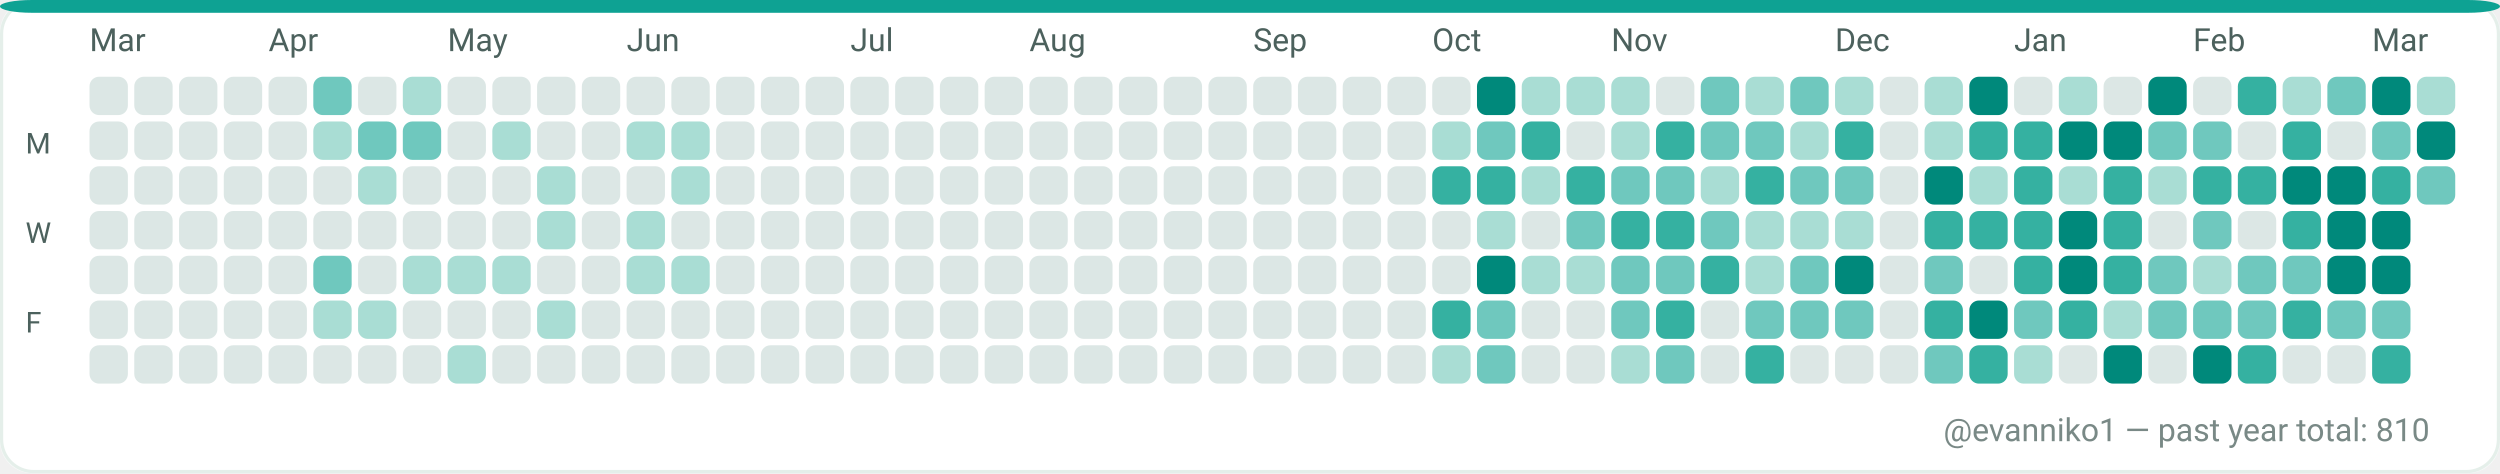
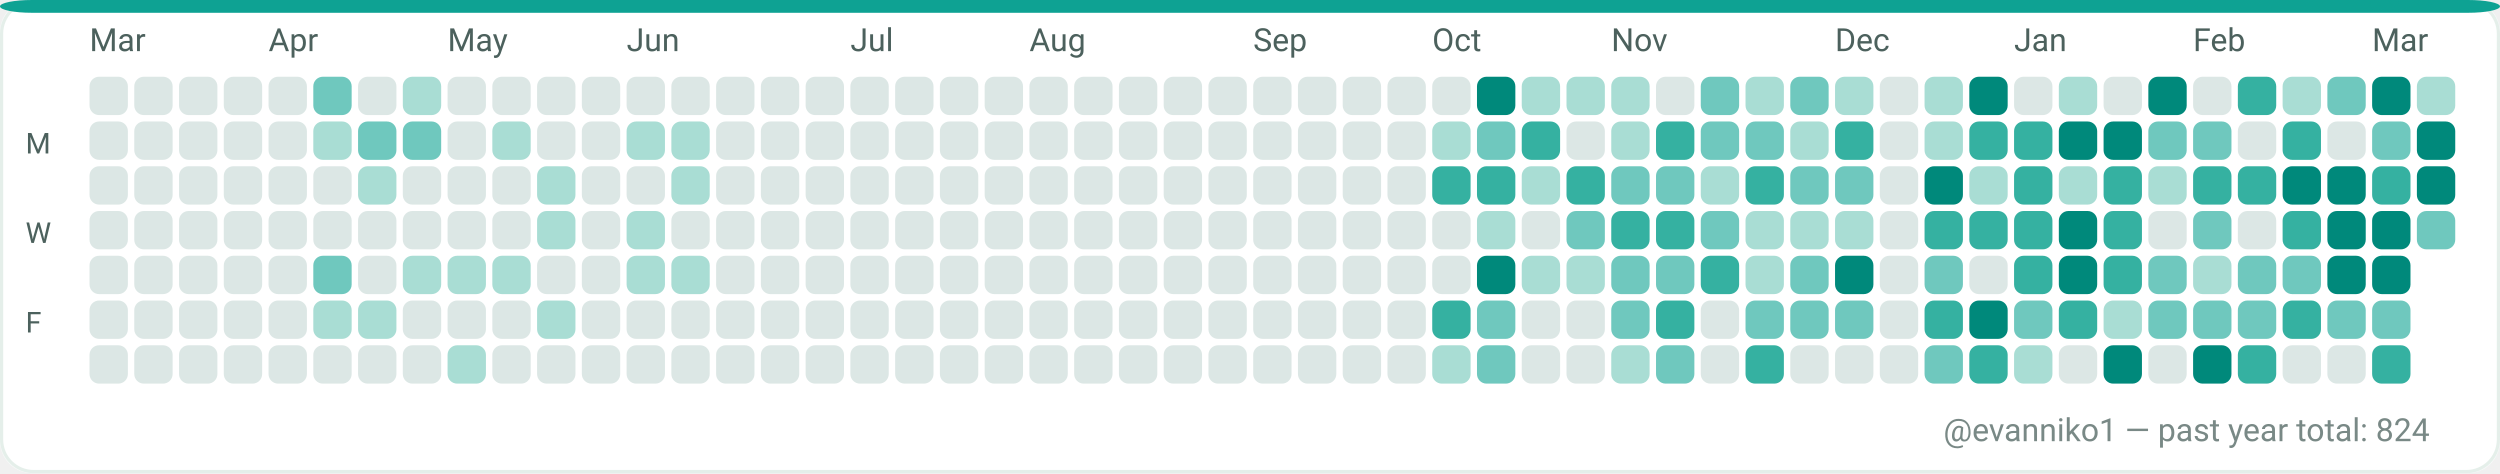
<svg xmlns="http://www.w3.org/2000/svg" width="782" height="148" viewBox="0 0 782 148" role="img" aria-label="GitHub contributions calendar for evanniko1">
  <rect x="0" y="0" width="782" height="148" rx="10" fill="#F7FAF9" />
  <rect x="0.5" y="0.5" width="781" height="147" rx="10" fill="#FFFFFF" stroke="#E5EFEA" stroke-width="1" />
  <rect x="0" y="0" width="782" height="4" rx="10" fill="#0EA293" />
  <text x="28" y="16" fill="#4C615D" font-family="ui-sans-serif, system-ui, -apple-system, Segoe UI, Roboto, Ubuntu, Cantarell, Noto Sans, Helvetica Neue, Arial" font-size="10" text-rendering="geometricPrecision">Mar</text>
  <text x="84" y="16" fill="#4C615D" font-family="ui-sans-serif, system-ui, -apple-system, Segoe UI, Roboto, Ubuntu, Cantarell, Noto Sans, Helvetica Neue, Arial" font-size="10" text-rendering="geometricPrecision">Apr</text>
  <text x="140" y="16" fill="#4C615D" font-family="ui-sans-serif, system-ui, -apple-system, Segoe UI, Roboto, Ubuntu, Cantarell, Noto Sans, Helvetica Neue, Arial" font-size="10" text-rendering="geometricPrecision">May</text>
  <text x="196" y="16" fill="#4C615D" font-family="ui-sans-serif, system-ui, -apple-system, Segoe UI, Roboto, Ubuntu, Cantarell, Noto Sans, Helvetica Neue, Arial" font-size="10" text-rendering="geometricPrecision">Jun</text>
  <text x="266" y="16" fill="#4C615D" font-family="ui-sans-serif, system-ui, -apple-system, Segoe UI, Roboto, Ubuntu, Cantarell, Noto Sans, Helvetica Neue, Arial" font-size="10" text-rendering="geometricPrecision">Jul</text>
  <text x="322" y="16" fill="#4C615D" font-family="ui-sans-serif, system-ui, -apple-system, Segoe UI, Roboto, Ubuntu, Cantarell, Noto Sans, Helvetica Neue, Arial" font-size="10" text-rendering="geometricPrecision">Aug</text>
  <text x="392" y="16" fill="#4C615D" font-family="ui-sans-serif, system-ui, -apple-system, Segoe UI, Roboto, Ubuntu, Cantarell, Noto Sans, Helvetica Neue, Arial" font-size="10" text-rendering="geometricPrecision">Sep</text>
  <text x="448" y="16" fill="#4C615D" font-family="ui-sans-serif, system-ui, -apple-system, Segoe UI, Roboto, Ubuntu, Cantarell, Noto Sans, Helvetica Neue, Arial" font-size="10" text-rendering="geometricPrecision">Oct</text>
  <text x="504" y="16" fill="#4C615D" font-family="ui-sans-serif, system-ui, -apple-system, Segoe UI, Roboto, Ubuntu, Cantarell, Noto Sans, Helvetica Neue, Arial" font-size="10" text-rendering="geometricPrecision">Nov</text>
  <text x="574" y="16" fill="#4C615D" font-family="ui-sans-serif, system-ui, -apple-system, Segoe UI, Roboto, Ubuntu, Cantarell, Noto Sans, Helvetica Neue, Arial" font-size="10" text-rendering="geometricPrecision">Dec</text>
  <text x="630" y="16" fill="#4C615D" font-family="ui-sans-serif, system-ui, -apple-system, Segoe UI, Roboto, Ubuntu, Cantarell, Noto Sans, Helvetica Neue, Arial" font-size="10" text-rendering="geometricPrecision">Jan</text>
  <text x="686" y="16" fill="#4C615D" font-family="ui-sans-serif, system-ui, -apple-system, Segoe UI, Roboto, Ubuntu, Cantarell, Noto Sans, Helvetica Neue, Arial" font-size="10" text-rendering="geometricPrecision">Feb</text>
  <text x="742" y="16" fill="#4C615D" font-family="ui-sans-serif, system-ui, -apple-system, Segoe UI, Roboto, Ubuntu, Cantarell, Noto Sans, Helvetica Neue, Arial" font-size="10" text-rendering="geometricPrecision">Mar</text>
  <text x="8" y="48" fill="#4C615D" font-family="ui-sans-serif, system-ui, -apple-system, Segoe UI, Roboto, Ubuntu, Cantarell, Noto Sans, Helvetica Neue, Arial" font-size="9" text-rendering="geometricPrecision">M</text>
  <text x="8" y="76" fill="#4C615D" font-family="ui-sans-serif, system-ui, -apple-system, Segoe UI, Roboto, Ubuntu, Cantarell, Noto Sans, Helvetica Neue, Arial" font-size="9" text-rendering="geometricPrecision">W</text>
  <text x="8" y="104" fill="#4C615D" font-family="ui-sans-serif, system-ui, -apple-system, Segoe UI, Roboto, Ubuntu, Cantarell, Noto Sans, Helvetica Neue, Arial" font-size="9" text-rendering="geometricPrecision">F</text>
  <g>
    <rect x="28" y="24" width="12" height="12" rx="3" fill="#DCE7E5" />
  </g>
  <g>
    <rect x="28" y="38" width="12" height="12" rx="3" fill="#DCE7E5" />
  </g>
  <g>
    <rect x="28" y="52" width="12" height="12" rx="3" fill="#DCE7E5" />
  </g>
  <g>
    <rect x="28" y="66" width="12" height="12" rx="3" fill="#DCE7E5" />
  </g>
  <g>
    <rect x="28" y="80" width="12" height="12" rx="3" fill="#DCE7E5" />
  </g>
  <g>
    <rect x="28" y="94" width="12" height="12" rx="3" fill="#DCE7E5" />
  </g>
  <g>
    <rect x="28" y="108" width="12" height="12" rx="3" fill="#DCE7E5" />
  </g>
  <g>
    <rect x="42" y="24" width="12" height="12" rx="3" fill="#DCE7E5" />
  </g>
  <g>
    <rect x="42" y="38" width="12" height="12" rx="3" fill="#DCE7E5" />
  </g>
  <g>
    <rect x="42" y="52" width="12" height="12" rx="3" fill="#DCE7E5" />
  </g>
  <g>
    <rect x="42" y="66" width="12" height="12" rx="3" fill="#DCE7E5" />
  </g>
  <g>
    <rect x="42" y="80" width="12" height="12" rx="3" fill="#DCE7E5" />
  </g>
  <g>
    <rect x="42" y="94" width="12" height="12" rx="3" fill="#DCE7E5" />
  </g>
  <g>
    <rect x="42" y="108" width="12" height="12" rx="3" fill="#DCE7E5" />
  </g>
  <g>
    <rect x="56" y="24" width="12" height="12" rx="3" fill="#DCE7E5" />
  </g>
  <g>
    <rect x="56" y="38" width="12" height="12" rx="3" fill="#DCE7E5" />
  </g>
  <g>
    <rect x="56" y="52" width="12" height="12" rx="3" fill="#DCE7E5" />
  </g>
  <g>
    <rect x="56" y="66" width="12" height="12" rx="3" fill="#DCE7E5" />
  </g>
  <g>
    <rect x="56" y="80" width="12" height="12" rx="3" fill="#DCE7E5" />
  </g>
  <g>
    <rect x="56" y="94" width="12" height="12" rx="3" fill="#DCE7E5" />
  </g>
  <g>
    <rect x="56" y="108" width="12" height="12" rx="3" fill="#DCE7E5" />
  </g>
  <g>
    <rect x="70" y="24" width="12" height="12" rx="3" fill="#DCE7E5" />
  </g>
  <g>
    <rect x="70" y="38" width="12" height="12" rx="3" fill="#DCE7E5" />
  </g>
  <g>
    <rect x="70" y="52" width="12" height="12" rx="3" fill="#DCE7E5" />
  </g>
  <g>
    <rect x="70" y="66" width="12" height="12" rx="3" fill="#DCE7E5" />
  </g>
  <g>
    <rect x="70" y="80" width="12" height="12" rx="3" fill="#DCE7E5" />
  </g>
  <g>
    <rect x="70" y="94" width="12" height="12" rx="3" fill="#DCE7E5" />
  </g>
  <g>
    <rect x="70" y="108" width="12" height="12" rx="3" fill="#DCE7E5" />
  </g>
  <g>
    <rect x="84" y="24" width="12" height="12" rx="3" fill="#DCE7E5" />
  </g>
  <g>
    <rect x="84" y="38" width="12" height="12" rx="3" fill="#DCE7E5" />
  </g>
  <g>
    <rect x="84" y="52" width="12" height="12" rx="3" fill="#DCE7E5" />
  </g>
  <g>
    <rect x="84" y="66" width="12" height="12" rx="3" fill="#DCE7E5" />
  </g>
  <g>
    <rect x="84" y="80" width="12" height="12" rx="3" fill="#DCE7E5" />
  </g>
  <g>
    <rect x="84" y="94" width="12" height="12" rx="3" fill="#DCE7E5" />
  </g>
  <g>
    <rect x="84" y="108" width="12" height="12" rx="3" fill="#DCE7E5" />
  </g>
  <g>
    <rect x="98" y="24" width="12" height="12" rx="3" fill="#6FC8BE" />
  </g>
  <g>
    <rect x="98" y="38" width="12" height="12" rx="3" fill="#A9DDD4" />
  </g>
  <g>
    <rect x="98" y="52" width="12" height="12" rx="3" fill="#DCE7E5" />
  </g>
  <g>
    <rect x="98" y="66" width="12" height="12" rx="3" fill="#DCE7E5" />
  </g>
  <g>
    <rect x="98" y="80" width="12" height="12" rx="3" fill="#6FC8BE" />
  </g>
  <g>
    <rect x="98" y="94" width="12" height="12" rx="3" fill="#A9DDD4" />
  </g>
  <g>
    <rect x="98" y="108" width="12" height="12" rx="3" fill="#DCE7E5" />
  </g>
  <g>
    <rect x="112" y="24" width="12" height="12" rx="3" fill="#DCE7E5" />
  </g>
  <g>
    <rect x="112" y="38" width="12" height="12" rx="3" fill="#6FC8BE" />
  </g>
  <g>
    <rect x="112" y="52" width="12" height="12" rx="3" fill="#A9DDD4" />
  </g>
  <g>
    <rect x="112" y="66" width="12" height="12" rx="3" fill="#DCE7E5" />
  </g>
  <g>
    <rect x="112" y="80" width="12" height="12" rx="3" fill="#DCE7E5" />
  </g>
  <g>
    <rect x="112" y="94" width="12" height="12" rx="3" fill="#A9DDD4" />
  </g>
  <g>
    <rect x="112" y="108" width="12" height="12" rx="3" fill="#DCE7E5" />
  </g>
  <g>
    <rect x="126" y="24" width="12" height="12" rx="3" fill="#A9DDD4" />
  </g>
  <g>
    <rect x="126" y="38" width="12" height="12" rx="3" fill="#6FC8BE" />
  </g>
  <g>
    <rect x="126" y="52" width="12" height="12" rx="3" fill="#DCE7E5" />
  </g>
  <g>
    <rect x="126" y="66" width="12" height="12" rx="3" fill="#DCE7E5" />
  </g>
  <g>
    <rect x="126" y="80" width="12" height="12" rx="3" fill="#A9DDD4" />
  </g>
  <g>
    <rect x="126" y="94" width="12" height="12" rx="3" fill="#DCE7E5" />
  </g>
  <g>
    <rect x="126" y="108" width="12" height="12" rx="3" fill="#DCE7E5" />
  </g>
  <g>
    <rect x="140" y="24" width="12" height="12" rx="3" fill="#DCE7E5" />
  </g>
  <g>
    <rect x="140" y="38" width="12" height="12" rx="3" fill="#DCE7E5" />
  </g>
  <g>
    <rect x="140" y="52" width="12" height="12" rx="3" fill="#DCE7E5" />
  </g>
  <g>
    <rect x="140" y="66" width="12" height="12" rx="3" fill="#DCE7E5" />
  </g>
  <g>
    <rect x="140" y="80" width="12" height="12" rx="3" fill="#A9DDD4" />
  </g>
  <g>
    <rect x="140" y="94" width="12" height="12" rx="3" fill="#DCE7E5" />
  </g>
  <g>
    <rect x="140" y="108" width="12" height="12" rx="3" fill="#A9DDD4" />
  </g>
  <g>
    <rect x="154" y="24" width="12" height="12" rx="3" fill="#DCE7E5" />
  </g>
  <g>
    <rect x="154" y="38" width="12" height="12" rx="3" fill="#A9DDD4" />
  </g>
  <g>
    <rect x="154" y="52" width="12" height="12" rx="3" fill="#DCE7E5" />
  </g>
  <g>
    <rect x="154" y="66" width="12" height="12" rx="3" fill="#DCE7E5" />
  </g>
  <g>
    <rect x="154" y="80" width="12" height="12" rx="3" fill="#A9DDD4" />
  </g>
  <g>
    <rect x="154" y="94" width="12" height="12" rx="3" fill="#DCE7E5" />
  </g>
  <g>
    <rect x="154" y="108" width="12" height="12" rx="3" fill="#DCE7E5" />
  </g>
  <g>
    <rect x="168" y="24" width="12" height="12" rx="3" fill="#DCE7E5" />
  </g>
  <g>
    <rect x="168" y="38" width="12" height="12" rx="3" fill="#DCE7E5" />
  </g>
  <g>
    <rect x="168" y="52" width="12" height="12" rx="3" fill="#A9DDD4" />
  </g>
  <g>
    <rect x="168" y="66" width="12" height="12" rx="3" fill="#A9DDD4" />
  </g>
  <g>
    <rect x="168" y="80" width="12" height="12" rx="3" fill="#DCE7E5" />
  </g>
  <g>
    <rect x="168" y="94" width="12" height="12" rx="3" fill="#A9DDD4" />
  </g>
  <g>
    <rect x="168" y="108" width="12" height="12" rx="3" fill="#DCE7E5" />
  </g>
  <g>
    <rect x="182" y="24" width="12" height="12" rx="3" fill="#DCE7E5" />
  </g>
  <g>
    <rect x="182" y="38" width="12" height="12" rx="3" fill="#DCE7E5" />
  </g>
  <g>
    <rect x="182" y="52" width="12" height="12" rx="3" fill="#DCE7E5" />
  </g>
  <g>
    <rect x="182" y="66" width="12" height="12" rx="3" fill="#DCE7E5" />
  </g>
  <g>
    <rect x="182" y="80" width="12" height="12" rx="3" fill="#DCE7E5" />
  </g>
  <g>
    <rect x="182" y="94" width="12" height="12" rx="3" fill="#DCE7E5" />
  </g>
  <g>
    <rect x="182" y="108" width="12" height="12" rx="3" fill="#DCE7E5" />
  </g>
  <g>
    <rect x="196" y="24" width="12" height="12" rx="3" fill="#DCE7E5" />
  </g>
  <g>
    <rect x="196" y="38" width="12" height="12" rx="3" fill="#A9DDD4" />
  </g>
  <g>
    <rect x="196" y="52" width="12" height="12" rx="3" fill="#DCE7E5" />
  </g>
  <g>
    <rect x="196" y="66" width="12" height="12" rx="3" fill="#A9DDD4" />
  </g>
  <g>
    <rect x="196" y="80" width="12" height="12" rx="3" fill="#A9DDD4" />
  </g>
  <g>
    <rect x="196" y="94" width="12" height="12" rx="3" fill="#DCE7E5" />
  </g>
  <g>
    <rect x="196" y="108" width="12" height="12" rx="3" fill="#DCE7E5" />
  </g>
  <g>
    <rect x="210" y="24" width="12" height="12" rx="3" fill="#DCE7E5" />
  </g>
  <g>
    <rect x="210" y="38" width="12" height="12" rx="3" fill="#A9DDD4" />
  </g>
  <g>
    <rect x="210" y="52" width="12" height="12" rx="3" fill="#A9DDD4" />
  </g>
  <g>
    <rect x="210" y="66" width="12" height="12" rx="3" fill="#DCE7E5" />
  </g>
  <g>
    <rect x="210" y="80" width="12" height="12" rx="3" fill="#A9DDD4" />
  </g>
  <g>
    <rect x="210" y="94" width="12" height="12" rx="3" fill="#DCE7E5" />
  </g>
  <g>
    <rect x="210" y="108" width="12" height="12" rx="3" fill="#DCE7E5" />
  </g>
  <g>
    <rect x="224" y="24" width="12" height="12" rx="3" fill="#DCE7E5" />
  </g>
  <g>
    <rect x="224" y="38" width="12" height="12" rx="3" fill="#DCE7E5" />
  </g>
  <g>
    <rect x="224" y="52" width="12" height="12" rx="3" fill="#DCE7E5" />
  </g>
  <g>
    <rect x="224" y="66" width="12" height="12" rx="3" fill="#DCE7E5" />
  </g>
  <g>
    <rect x="224" y="80" width="12" height="12" rx="3" fill="#DCE7E5" />
  </g>
  <g>
    <rect x="224" y="94" width="12" height="12" rx="3" fill="#DCE7E5" />
  </g>
  <g>
    <rect x="224" y="108" width="12" height="12" rx="3" fill="#DCE7E5" />
  </g>
  <g>
    <rect x="238" y="24" width="12" height="12" rx="3" fill="#DCE7E5" />
  </g>
  <g>
    <rect x="238" y="38" width="12" height="12" rx="3" fill="#DCE7E5" />
  </g>
  <g>
    <rect x="238" y="52" width="12" height="12" rx="3" fill="#DCE7E5" />
  </g>
  <g>
    <rect x="238" y="66" width="12" height="12" rx="3" fill="#DCE7E5" />
  </g>
  <g>
    <rect x="238" y="80" width="12" height="12" rx="3" fill="#DCE7E5" />
  </g>
  <g>
    <rect x="238" y="94" width="12" height="12" rx="3" fill="#DCE7E5" />
  </g>
  <g>
    <rect x="238" y="108" width="12" height="12" rx="3" fill="#DCE7E5" />
  </g>
  <g>
    <rect x="252" y="24" width="12" height="12" rx="3" fill="#DCE7E5" />
  </g>
  <g>
    <rect x="252" y="38" width="12" height="12" rx="3" fill="#DCE7E5" />
  </g>
  <g>
    <rect x="252" y="52" width="12" height="12" rx="3" fill="#DCE7E5" />
  </g>
  <g>
    <rect x="252" y="66" width="12" height="12" rx="3" fill="#DCE7E5" />
  </g>
  <g>
    <rect x="252" y="80" width="12" height="12" rx="3" fill="#DCE7E5" />
  </g>
  <g>
    <rect x="252" y="94" width="12" height="12" rx="3" fill="#DCE7E5" />
  </g>
  <g>
    <rect x="252" y="108" width="12" height="12" rx="3" fill="#DCE7E5" />
  </g>
  <g>
    <rect x="266" y="24" width="12" height="12" rx="3" fill="#DCE7E5" />
  </g>
  <g>
    <rect x="266" y="38" width="12" height="12" rx="3" fill="#DCE7E5" />
  </g>
  <g>
    <rect x="266" y="52" width="12" height="12" rx="3" fill="#DCE7E5" />
  </g>
  <g>
    <rect x="266" y="66" width="12" height="12" rx="3" fill="#DCE7E5" />
  </g>
  <g>
    <rect x="266" y="80" width="12" height="12" rx="3" fill="#DCE7E5" />
  </g>
  <g>
    <rect x="266" y="94" width="12" height="12" rx="3" fill="#DCE7E5" />
  </g>
  <g>
    <rect x="266" y="108" width="12" height="12" rx="3" fill="#DCE7E5" />
  </g>
  <g>
    <rect x="280" y="24" width="12" height="12" rx="3" fill="#DCE7E5" />
  </g>
  <g>
    <rect x="280" y="38" width="12" height="12" rx="3" fill="#DCE7E5" />
  </g>
  <g>
    <rect x="280" y="52" width="12" height="12" rx="3" fill="#DCE7E5" />
  </g>
  <g>
    <rect x="280" y="66" width="12" height="12" rx="3" fill="#DCE7E5" />
  </g>
  <g>
    <rect x="280" y="80" width="12" height="12" rx="3" fill="#DCE7E5" />
  </g>
  <g>
    <rect x="280" y="94" width="12" height="12" rx="3" fill="#DCE7E5" />
  </g>
  <g>
    <rect x="280" y="108" width="12" height="12" rx="3" fill="#DCE7E5" />
  </g>
  <g>
    <rect x="294" y="24" width="12" height="12" rx="3" fill="#DCE7E5" />
  </g>
  <g>
    <rect x="294" y="38" width="12" height="12" rx="3" fill="#DCE7E5" />
  </g>
  <g>
    <rect x="294" y="52" width="12" height="12" rx="3" fill="#DCE7E5" />
  </g>
  <g>
    <rect x="294" y="66" width="12" height="12" rx="3" fill="#DCE7E5" />
  </g>
  <g>
    <rect x="294" y="80" width="12" height="12" rx="3" fill="#DCE7E5" />
  </g>
  <g>
    <rect x="294" y="94" width="12" height="12" rx="3" fill="#DCE7E5" />
  </g>
  <g>
    <rect x="294" y="108" width="12" height="12" rx="3" fill="#DCE7E5" />
  </g>
  <g>
    <rect x="308" y="24" width="12" height="12" rx="3" fill="#DCE7E5" />
  </g>
  <g>
    <rect x="308" y="38" width="12" height="12" rx="3" fill="#DCE7E5" />
  </g>
  <g>
    <rect x="308" y="52" width="12" height="12" rx="3" fill="#DCE7E5" />
  </g>
  <g>
    <rect x="308" y="66" width="12" height="12" rx="3" fill="#DCE7E5" />
  </g>
  <g>
    <rect x="308" y="80" width="12" height="12" rx="3" fill="#DCE7E5" />
  </g>
  <g>
    <rect x="308" y="94" width="12" height="12" rx="3" fill="#DCE7E5" />
  </g>
  <g>
    <rect x="308" y="108" width="12" height="12" rx="3" fill="#DCE7E5" />
  </g>
  <g>
    <rect x="322" y="24" width="12" height="12" rx="3" fill="#DCE7E5" />
  </g>
  <g>
    <rect x="322" y="38" width="12" height="12" rx="3" fill="#DCE7E5" />
  </g>
  <g>
    <rect x="322" y="52" width="12" height="12" rx="3" fill="#DCE7E5" />
  </g>
  <g>
    <rect x="322" y="66" width="12" height="12" rx="3" fill="#DCE7E5" />
  </g>
  <g>
    <rect x="322" y="80" width="12" height="12" rx="3" fill="#DCE7E5" />
  </g>
  <g>
    <rect x="322" y="94" width="12" height="12" rx="3" fill="#DCE7E5" />
  </g>
  <g>
    <rect x="322" y="108" width="12" height="12" rx="3" fill="#DCE7E5" />
  </g>
  <g>
    <rect x="336" y="24" width="12" height="12" rx="3" fill="#DCE7E5" />
  </g>
  <g>
    <rect x="336" y="38" width="12" height="12" rx="3" fill="#DCE7E5" />
  </g>
  <g>
    <rect x="336" y="52" width="12" height="12" rx="3" fill="#DCE7E5" />
  </g>
  <g>
    <rect x="336" y="66" width="12" height="12" rx="3" fill="#DCE7E5" />
  </g>
  <g>
    <rect x="336" y="80" width="12" height="12" rx="3" fill="#DCE7E5" />
  </g>
  <g>
    <rect x="336" y="94" width="12" height="12" rx="3" fill="#DCE7E5" />
  </g>
  <g>
    <rect x="336" y="108" width="12" height="12" rx="3" fill="#DCE7E5" />
  </g>
  <g>
    <rect x="350" y="24" width="12" height="12" rx="3" fill="#DCE7E5" />
  </g>
  <g>
    <rect x="350" y="38" width="12" height="12" rx="3" fill="#DCE7E5" />
  </g>
  <g>
    <rect x="350" y="52" width="12" height="12" rx="3" fill="#DCE7E5" />
  </g>
  <g>
    <rect x="350" y="66" width="12" height="12" rx="3" fill="#DCE7E5" />
  </g>
  <g>
    <rect x="350" y="80" width="12" height="12" rx="3" fill="#DCE7E5" />
  </g>
  <g>
    <rect x="350" y="94" width="12" height="12" rx="3" fill="#DCE7E5" />
  </g>
  <g>
    <rect x="350" y="108" width="12" height="12" rx="3" fill="#DCE7E5" />
  </g>
  <g>
    <rect x="364" y="24" width="12" height="12" rx="3" fill="#DCE7E5" />
  </g>
  <g>
    <rect x="364" y="38" width="12" height="12" rx="3" fill="#DCE7E5" />
  </g>
  <g>
    <rect x="364" y="52" width="12" height="12" rx="3" fill="#DCE7E5" />
  </g>
  <g>
    <rect x="364" y="66" width="12" height="12" rx="3" fill="#DCE7E5" />
  </g>
  <g>
    <rect x="364" y="80" width="12" height="12" rx="3" fill="#DCE7E5" />
  </g>
  <g>
    <rect x="364" y="94" width="12" height="12" rx="3" fill="#DCE7E5" />
  </g>
  <g>
    <rect x="364" y="108" width="12" height="12" rx="3" fill="#DCE7E5" />
  </g>
  <g>
    <rect x="378" y="24" width="12" height="12" rx="3" fill="#DCE7E5" />
  </g>
  <g>
    <rect x="378" y="38" width="12" height="12" rx="3" fill="#DCE7E5" />
  </g>
  <g>
    <rect x="378" y="52" width="12" height="12" rx="3" fill="#DCE7E5" />
  </g>
  <g>
    <rect x="378" y="66" width="12" height="12" rx="3" fill="#DCE7E5" />
  </g>
  <g>
    <rect x="378" y="80" width="12" height="12" rx="3" fill="#DCE7E5" />
  </g>
  <g>
    <rect x="378" y="94" width="12" height="12" rx="3" fill="#DCE7E5" />
  </g>
  <g>
    <rect x="378" y="108" width="12" height="12" rx="3" fill="#DCE7E5" />
  </g>
  <g>
    <rect x="392" y="24" width="12" height="12" rx="3" fill="#DCE7E5" />
  </g>
  <g>
    <rect x="392" y="38" width="12" height="12" rx="3" fill="#DCE7E5" />
  </g>
  <g>
    <rect x="392" y="52" width="12" height="12" rx="3" fill="#DCE7E5" />
  </g>
  <g>
    <rect x="392" y="66" width="12" height="12" rx="3" fill="#DCE7E5" />
  </g>
  <g>
    <rect x="392" y="80" width="12" height="12" rx="3" fill="#DCE7E5" />
  </g>
  <g>
    <rect x="392" y="94" width="12" height="12" rx="3" fill="#DCE7E5" />
  </g>
  <g>
    <rect x="392" y="108" width="12" height="12" rx="3" fill="#DCE7E5" />
  </g>
  <g>
    <rect x="406" y="24" width="12" height="12" rx="3" fill="#DCE7E5" />
  </g>
  <g>
    <rect x="406" y="38" width="12" height="12" rx="3" fill="#DCE7E5" />
  </g>
  <g>
    <rect x="406" y="52" width="12" height="12" rx="3" fill="#DCE7E5" />
  </g>
  <g>
    <rect x="406" y="66" width="12" height="12" rx="3" fill="#DCE7E5" />
  </g>
  <g>
    <rect x="406" y="80" width="12" height="12" rx="3" fill="#DCE7E5" />
  </g>
  <g>
    <rect x="406" y="94" width="12" height="12" rx="3" fill="#DCE7E5" />
  </g>
  <g>
    <rect x="406" y="108" width="12" height="12" rx="3" fill="#DCE7E5" />
  </g>
  <g>
    <rect x="420" y="24" width="12" height="12" rx="3" fill="#DCE7E5" />
  </g>
  <g>
    <rect x="420" y="38" width="12" height="12" rx="3" fill="#DCE7E5" />
  </g>
  <g>
    <rect x="420" y="52" width="12" height="12" rx="3" fill="#DCE7E5" />
  </g>
  <g>
    <rect x="420" y="66" width="12" height="12" rx="3" fill="#DCE7E5" />
  </g>
  <g>
    <rect x="420" y="80" width="12" height="12" rx="3" fill="#DCE7E5" />
  </g>
  <g>
    <rect x="420" y="94" width="12" height="12" rx="3" fill="#DCE7E5" />
  </g>
  <g>
    <rect x="420" y="108" width="12" height="12" rx="3" fill="#DCE7E5" />
  </g>
  <g>
    <rect x="434" y="24" width="12" height="12" rx="3" fill="#DCE7E5" />
  </g>
  <g>
    <rect x="434" y="38" width="12" height="12" rx="3" fill="#DCE7E5" />
  </g>
  <g>
    <rect x="434" y="52" width="12" height="12" rx="3" fill="#DCE7E5" />
  </g>
  <g>
    <rect x="434" y="66" width="12" height="12" rx="3" fill="#DCE7E5" />
  </g>
  <g>
    <rect x="434" y="80" width="12" height="12" rx="3" fill="#DCE7E5" />
  </g>
  <g>
    <rect x="434" y="94" width="12" height="12" rx="3" fill="#DCE7E5" />
  </g>
  <g>
    <rect x="434" y="108" width="12" height="12" rx="3" fill="#DCE7E5" />
  </g>
  <g>
    <rect x="448" y="24" width="12" height="12" rx="3" fill="#DCE7E5" />
  </g>
  <g>
    <rect x="448" y="38" width="12" height="12" rx="3" fill="#A9DDD4" />
  </g>
  <g>
    <rect x="448" y="52" width="12" height="12" rx="3" fill="#35B1A1" />
  </g>
  <g>
    <rect x="448" y="66" width="12" height="12" rx="3" fill="#DCE7E5" />
  </g>
  <g>
    <rect x="448" y="80" width="12" height="12" rx="3" fill="#DCE7E5" />
  </g>
  <g>
    <rect x="448" y="94" width="12" height="12" rx="3" fill="#35B1A1" />
  </g>
  <g>
    <rect x="448" y="108" width="12" height="12" rx="3" fill="#A9DDD4" />
  </g>
  <g>
    <rect x="462" y="24" width="12" height="12" rx="3" fill="#00897B" />
  </g>
  <g>
    <rect x="462" y="38" width="12" height="12" rx="3" fill="#6FC8BE" />
  </g>
  <g>
    <rect x="462" y="52" width="12" height="12" rx="3" fill="#35B1A1" />
  </g>
  <g>
    <rect x="462" y="66" width="12" height="12" rx="3" fill="#A9DDD4" />
  </g>
  <g>
    <rect x="462" y="80" width="12" height="12" rx="3" fill="#00897B" />
  </g>
  <g>
    <rect x="462" y="94" width="12" height="12" rx="3" fill="#6FC8BE" />
  </g>
  <g>
    <rect x="462" y="108" width="12" height="12" rx="3" fill="#6FC8BE" />
  </g>
  <g>
    <rect x="476" y="24" width="12" height="12" rx="3" fill="#A9DDD4" />
  </g>
  <g>
    <rect x="476" y="38" width="12" height="12" rx="3" fill="#35B1A1" />
  </g>
  <g>
    <rect x="476" y="52" width="12" height="12" rx="3" fill="#A9DDD4" />
  </g>
  <g>
    <rect x="476" y="66" width="12" height="12" rx="3" fill="#DCE7E5" />
  </g>
  <g>
    <rect x="476" y="80" width="12" height="12" rx="3" fill="#A9DDD4" />
  </g>
  <g>
    <rect x="476" y="94" width="12" height="12" rx="3" fill="#DCE7E5" />
  </g>
  <g>
    <rect x="476" y="108" width="12" height="12" rx="3" fill="#DCE7E5" />
  </g>
  <g>
    <rect x="490" y="24" width="12" height="12" rx="3" fill="#A9DDD4" />
  </g>
  <g>
    <rect x="490" y="38" width="12" height="12" rx="3" fill="#DCE7E5" />
  </g>
  <g>
    <rect x="490" y="52" width="12" height="12" rx="3" fill="#35B1A1" />
  </g>
  <g>
    <rect x="490" y="66" width="12" height="12" rx="3" fill="#6FC8BE" />
  </g>
  <g>
    <rect x="490" y="80" width="12" height="12" rx="3" fill="#A9DDD4" />
  </g>
  <g>
    <rect x="490" y="94" width="12" height="12" rx="3" fill="#DCE7E5" />
  </g>
  <g>
    <rect x="490" y="108" width="12" height="12" rx="3" fill="#DCE7E5" />
  </g>
  <g>
    <rect x="504" y="24" width="12" height="12" rx="3" fill="#A9DDD4" />
  </g>
  <g>
    <rect x="504" y="38" width="12" height="12" rx="3" fill="#A9DDD4" />
  </g>
  <g>
    <rect x="504" y="52" width="12" height="12" rx="3" fill="#6FC8BE" />
  </g>
  <g>
    <rect x="504" y="66" width="12" height="12" rx="3" fill="#35B1A1" />
  </g>
  <g>
    <rect x="504" y="80" width="12" height="12" rx="3" fill="#6FC8BE" />
  </g>
  <g>
    <rect x="504" y="94" width="12" height="12" rx="3" fill="#6FC8BE" />
  </g>
  <g>
    <rect x="504" y="108" width="12" height="12" rx="3" fill="#A9DDD4" />
  </g>
  <g>
    <rect x="518" y="24" width="12" height="12" rx="3" fill="#DCE7E5" />
  </g>
  <g>
    <rect x="518" y="38" width="12" height="12" rx="3" fill="#35B1A1" />
  </g>
  <g>
    <rect x="518" y="52" width="12" height="12" rx="3" fill="#6FC8BE" />
  </g>
  <g>
    <rect x="518" y="66" width="12" height="12" rx="3" fill="#35B1A1" />
  </g>
  <g>
    <rect x="518" y="80" width="12" height="12" rx="3" fill="#6FC8BE" />
  </g>
  <g>
    <rect x="518" y="94" width="12" height="12" rx="3" fill="#35B1A1" />
  </g>
  <g>
    <rect x="518" y="108" width="12" height="12" rx="3" fill="#6FC8BE" />
  </g>
  <g>
    <rect x="532" y="24" width="12" height="12" rx="3" fill="#6FC8BE" />
  </g>
  <g>
    <rect x="532" y="38" width="12" height="12" rx="3" fill="#6FC8BE" />
  </g>
  <g>
    <rect x="532" y="52" width="12" height="12" rx="3" fill="#A9DDD4" />
  </g>
  <g>
    <rect x="532" y="66" width="12" height="12" rx="3" fill="#6FC8BE" />
  </g>
  <g>
    <rect x="532" y="80" width="12" height="12" rx="3" fill="#35B1A1" />
  </g>
  <g>
    <rect x="532" y="94" width="12" height="12" rx="3" fill="#DCE7E5" />
  </g>
  <g>
    <rect x="532" y="108" width="12" height="12" rx="3" fill="#DCE7E5" />
  </g>
  <g>
    <rect x="546" y="24" width="12" height="12" rx="3" fill="#A9DDD4" />
  </g>
  <g>
    <rect x="546" y="38" width="12" height="12" rx="3" fill="#6FC8BE" />
  </g>
  <g>
    <rect x="546" y="52" width="12" height="12" rx="3" fill="#35B1A1" />
  </g>
  <g>
    <rect x="546" y="66" width="12" height="12" rx="3" fill="#A9DDD4" />
  </g>
  <g>
    <rect x="546" y="80" width="12" height="12" rx="3" fill="#A9DDD4" />
  </g>
  <g>
    <rect x="546" y="94" width="12" height="12" rx="3" fill="#6FC8BE" />
  </g>
  <g>
    <rect x="546" y="108" width="12" height="12" rx="3" fill="#35B1A1" />
  </g>
  <g>
    <rect x="560" y="24" width="12" height="12" rx="3" fill="#6FC8BE" />
  </g>
  <g>
    <rect x="560" y="38" width="12" height="12" rx="3" fill="#A9DDD4" />
  </g>
  <g>
    <rect x="560" y="52" width="12" height="12" rx="3" fill="#6FC8BE" />
  </g>
  <g>
    <rect x="560" y="66" width="12" height="12" rx="3" fill="#A9DDD4" />
  </g>
  <g>
    <rect x="560" y="80" width="12" height="12" rx="3" fill="#6FC8BE" />
  </g>
  <g>
    <rect x="560" y="94" width="12" height="12" rx="3" fill="#6FC8BE" />
  </g>
  <g>
    <rect x="560" y="108" width="12" height="12" rx="3" fill="#DCE7E5" />
  </g>
  <g>
    <rect x="574" y="24" width="12" height="12" rx="3" fill="#A9DDD4" />
  </g>
  <g>
    <rect x="574" y="38" width="12" height="12" rx="3" fill="#35B1A1" />
  </g>
  <g>
    <rect x="574" y="52" width="12" height="12" rx="3" fill="#6FC8BE" />
  </g>
  <g>
    <rect x="574" y="66" width="12" height="12" rx="3" fill="#A9DDD4" />
  </g>
  <g>
    <rect x="574" y="80" width="12" height="12" rx="3" fill="#00897B" />
  </g>
  <g>
    <rect x="574" y="94" width="12" height="12" rx="3" fill="#6FC8BE" />
  </g>
  <g>
    <rect x="574" y="108" width="12" height="12" rx="3" fill="#DCE7E5" />
  </g>
  <g>
    <rect x="588" y="24" width="12" height="12" rx="3" fill="#DCE7E5" />
  </g>
  <g>
    <rect x="588" y="38" width="12" height="12" rx="3" fill="#DCE7E5" />
  </g>
  <g>
    <rect x="588" y="52" width="12" height="12" rx="3" fill="#DCE7E5" />
  </g>
  <g>
    <rect x="588" y="66" width="12" height="12" rx="3" fill="#DCE7E5" />
  </g>
  <g>
    <rect x="588" y="80" width="12" height="12" rx="3" fill="#DCE7E5" />
  </g>
  <g>
    <rect x="588" y="94" width="12" height="12" rx="3" fill="#DCE7E5" />
  </g>
  <g>
    <rect x="588" y="108" width="12" height="12" rx="3" fill="#DCE7E5" />
  </g>
  <g>
    <rect x="602" y="24" width="12" height="12" rx="3" fill="#A9DDD4" />
  </g>
  <g>
    <rect x="602" y="38" width="12" height="12" rx="3" fill="#A9DDD4" />
  </g>
  <g>
    <rect x="602" y="52" width="12" height="12" rx="3" fill="#00897B" />
  </g>
  <g>
    <rect x="602" y="66" width="12" height="12" rx="3" fill="#35B1A1" />
  </g>
  <g>
    <rect x="602" y="80" width="12" height="12" rx="3" fill="#6FC8BE" />
  </g>
  <g>
    <rect x="602" y="94" width="12" height="12" rx="3" fill="#35B1A1" />
  </g>
  <g>
    <rect x="602" y="108" width="12" height="12" rx="3" fill="#6FC8BE" />
  </g>
  <g>
    <rect x="616" y="24" width="12" height="12" rx="3" fill="#00897B" />
  </g>
  <g>
    <rect x="616" y="38" width="12" height="12" rx="3" fill="#35B1A1" />
  </g>
  <g>
    <rect x="616" y="52" width="12" height="12" rx="3" fill="#A9DDD4" />
  </g>
  <g>
    <rect x="616" y="66" width="12" height="12" rx="3" fill="#35B1A1" />
  </g>
  <g>
    <rect x="616" y="80" width="12" height="12" rx="3" fill="#DCE7E5" />
  </g>
  <g>
    <rect x="616" y="94" width="12" height="12" rx="3" fill="#00897B" />
  </g>
  <g>
    <rect x="616" y="108" width="12" height="12" rx="3" fill="#35B1A1" />
  </g>
  <g>
    <rect x="630" y="24" width="12" height="12" rx="3" fill="#DCE7E5" />
  </g>
  <g>
    <rect x="630" y="38" width="12" height="12" rx="3" fill="#35B1A1" />
  </g>
  <g>
    <rect x="630" y="52" width="12" height="12" rx="3" fill="#35B1A1" />
  </g>
  <g>
    <rect x="630" y="66" width="12" height="12" rx="3" fill="#35B1A1" />
  </g>
  <g>
    <rect x="630" y="80" width="12" height="12" rx="3" fill="#35B1A1" />
  </g>
  <g>
    <rect x="630" y="94" width="12" height="12" rx="3" fill="#6FC8BE" />
  </g>
  <g>
    <rect x="630" y="108" width="12" height="12" rx="3" fill="#A9DDD4" />
  </g>
  <g>
    <rect x="644" y="24" width="12" height="12" rx="3" fill="#A9DDD4" />
  </g>
  <g>
    <rect x="644" y="38" width="12" height="12" rx="3" fill="#00897B" />
  </g>
  <g>
    <rect x="644" y="52" width="12" height="12" rx="3" fill="#A9DDD4" />
  </g>
  <g>
    <rect x="644" y="66" width="12" height="12" rx="3" fill="#00897B" />
  </g>
  <g>
    <rect x="644" y="80" width="12" height="12" rx="3" fill="#00897B" />
  </g>
  <g>
    <rect x="644" y="94" width="12" height="12" rx="3" fill="#35B1A1" />
  </g>
  <g>
    <rect x="644" y="108" width="12" height="12" rx="3" fill="#DCE7E5" />
  </g>
  <g>
    <rect x="658" y="24" width="12" height="12" rx="3" fill="#DCE7E5" />
  </g>
  <g>
    <rect x="658" y="38" width="12" height="12" rx="3" fill="#00897B" />
  </g>
  <g>
    <rect x="658" y="52" width="12" height="12" rx="3" fill="#35B1A1" />
  </g>
  <g>
    <rect x="658" y="66" width="12" height="12" rx="3" fill="#35B1A1" />
  </g>
  <g>
    <rect x="658" y="80" width="12" height="12" rx="3" fill="#35B1A1" />
  </g>
  <g>
    <rect x="658" y="94" width="12" height="12" rx="3" fill="#A9DDD4" />
  </g>
  <g>
    <rect x="658" y="108" width="12" height="12" rx="3" fill="#00897B" />
  </g>
  <g>
    <rect x="672" y="24" width="12" height="12" rx="3" fill="#00897B" />
  </g>
  <g>
    <rect x="672" y="38" width="12" height="12" rx="3" fill="#6FC8BE" />
  </g>
  <g>
    <rect x="672" y="52" width="12" height="12" rx="3" fill="#A9DDD4" />
  </g>
  <g>
    <rect x="672" y="66" width="12" height="12" rx="3" fill="#DCE7E5" />
  </g>
  <g>
    <rect x="672" y="80" width="12" height="12" rx="3" fill="#6FC8BE" />
  </g>
  <g>
    <rect x="672" y="94" width="12" height="12" rx="3" fill="#6FC8BE" />
  </g>
  <g>
    <rect x="672" y="108" width="12" height="12" rx="3" fill="#DCE7E5" />
  </g>
  <g>
    <rect x="686" y="24" width="12" height="12" rx="3" fill="#DCE7E5" />
  </g>
  <g>
    <rect x="686" y="38" width="12" height="12" rx="3" fill="#6FC8BE" />
  </g>
  <g>
    <rect x="686" y="52" width="12" height="12" rx="3" fill="#35B1A1" />
  </g>
  <g>
    <rect x="686" y="66" width="12" height="12" rx="3" fill="#6FC8BE" />
  </g>
  <g>
    <rect x="686" y="80" width="12" height="12" rx="3" fill="#A9DDD4" />
  </g>
  <g>
    <rect x="686" y="94" width="12" height="12" rx="3" fill="#6FC8BE" />
  </g>
  <g>
    <rect x="686" y="108" width="12" height="12" rx="3" fill="#00897B" />
  </g>
  <g>
    <rect x="700" y="24" width="12" height="12" rx="3" fill="#35B1A1" />
  </g>
  <g>
    <rect x="700" y="38" width="12" height="12" rx="3" fill="#DCE7E5" />
  </g>
  <g>
    <rect x="700" y="52" width="12" height="12" rx="3" fill="#35B1A1" />
  </g>
  <g>
    <rect x="700" y="66" width="12" height="12" rx="3" fill="#DCE7E5" />
  </g>
  <g>
    <rect x="700" y="80" width="12" height="12" rx="3" fill="#6FC8BE" />
  </g>
  <g>
    <rect x="700" y="94" width="12" height="12" rx="3" fill="#6FC8BE" />
  </g>
  <g>
    <rect x="700" y="108" width="12" height="12" rx="3" fill="#35B1A1" />
  </g>
  <g>
    <rect x="714" y="24" width="12" height="12" rx="3" fill="#A9DDD4" />
  </g>
  <g>
    <rect x="714" y="38" width="12" height="12" rx="3" fill="#35B1A1" />
  </g>
  <g>
    <rect x="714" y="52" width="12" height="12" rx="3" fill="#00897B" />
  </g>
  <g>
    <rect x="714" y="66" width="12" height="12" rx="3" fill="#35B1A1" />
  </g>
  <g>
    <rect x="714" y="80" width="12" height="12" rx="3" fill="#6FC8BE" />
  </g>
  <g>
    <rect x="714" y="94" width="12" height="12" rx="3" fill="#35B1A1" />
  </g>
  <g>
    <rect x="714" y="108" width="12" height="12" rx="3" fill="#DCE7E5" />
  </g>
  <g>
    <rect x="728" y="24" width="12" height="12" rx="3" fill="#6FC8BE" />
  </g>
  <g>
    <rect x="728" y="38" width="12" height="12" rx="3" fill="#DCE7E5" />
  </g>
  <g>
    <rect x="728" y="52" width="12" height="12" rx="3" fill="#00897B" />
  </g>
  <g>
    <rect x="728" y="66" width="12" height="12" rx="3" fill="#00897B" />
  </g>
  <g>
    <rect x="728" y="80" width="12" height="12" rx="3" fill="#00897B" />
  </g>
  <g>
    <rect x="728" y="94" width="12" height="12" rx="3" fill="#6FC8BE" />
  </g>
  <g>
    <rect x="728" y="108" width="12" height="12" rx="3" fill="#DCE7E5" />
  </g>
  <g>
    <rect x="742" y="24" width="12" height="12" rx="3" fill="#00897B" />
  </g>
  <g>
    <rect x="742" y="38" width="12" height="12" rx="3" fill="#6FC8BE" />
  </g>
  <g>
    <rect x="742" y="52" width="12" height="12" rx="3" fill="#35B1A1" />
  </g>
  <g>
    <rect x="742" y="66" width="12" height="12" rx="3" fill="#00897B" />
  </g>
  <g>
    <rect x="742" y="80" width="12" height="12" rx="3" fill="#00897B" />
  </g>
  <g>
    <rect x="742" y="94" width="12" height="12" rx="3" fill="#6FC8BE" />
  </g>
  <g>
    <rect x="742" y="108" width="12" height="12" rx="3" fill="#35B1A1" />
  </g>
  <g>
    <rect x="756" y="24" width="12" height="12" rx="3" fill="#A9DDD4" />
  </g>
  <g>
    <rect x="756" y="38" width="12" height="12" rx="3" fill="#00897B" />
  </g>
  <g>
-     <rect x="756" y="52" width="12" height="12" rx="3" fill="#6FC8BE" />
-   </g>
-   <text x="760" y="138" fill="#4C615D" font-family="ui-sans-serif, system-ui, -apple-system, Segoe UI, Roboto, Ubuntu, Cantarell, Noto Sans, Helvetica Neue, Arial" font-size="10" text-anchor="end" opacity="0.75">@evanniko1 — past year total: 810</text>
+     <rect x="756" y="52" width="12" height="12" rx="3" fill="#00897B" />
+   </g>
+   <g>
+     <rect x="756" y="66" width="12" height="12" rx="3" fill="#6FC8BE" />
+   </g>
+   <text x="760" y="138" fill="#4C615D" font-family="ui-sans-serif, system-ui, -apple-system, Segoe UI, Roboto, Ubuntu, Cantarell, Noto Sans, Helvetica Neue, Arial" font-size="10" text-anchor="end" opacity="0.75">@evanniko1 — past year total: 824</text>
</svg>
